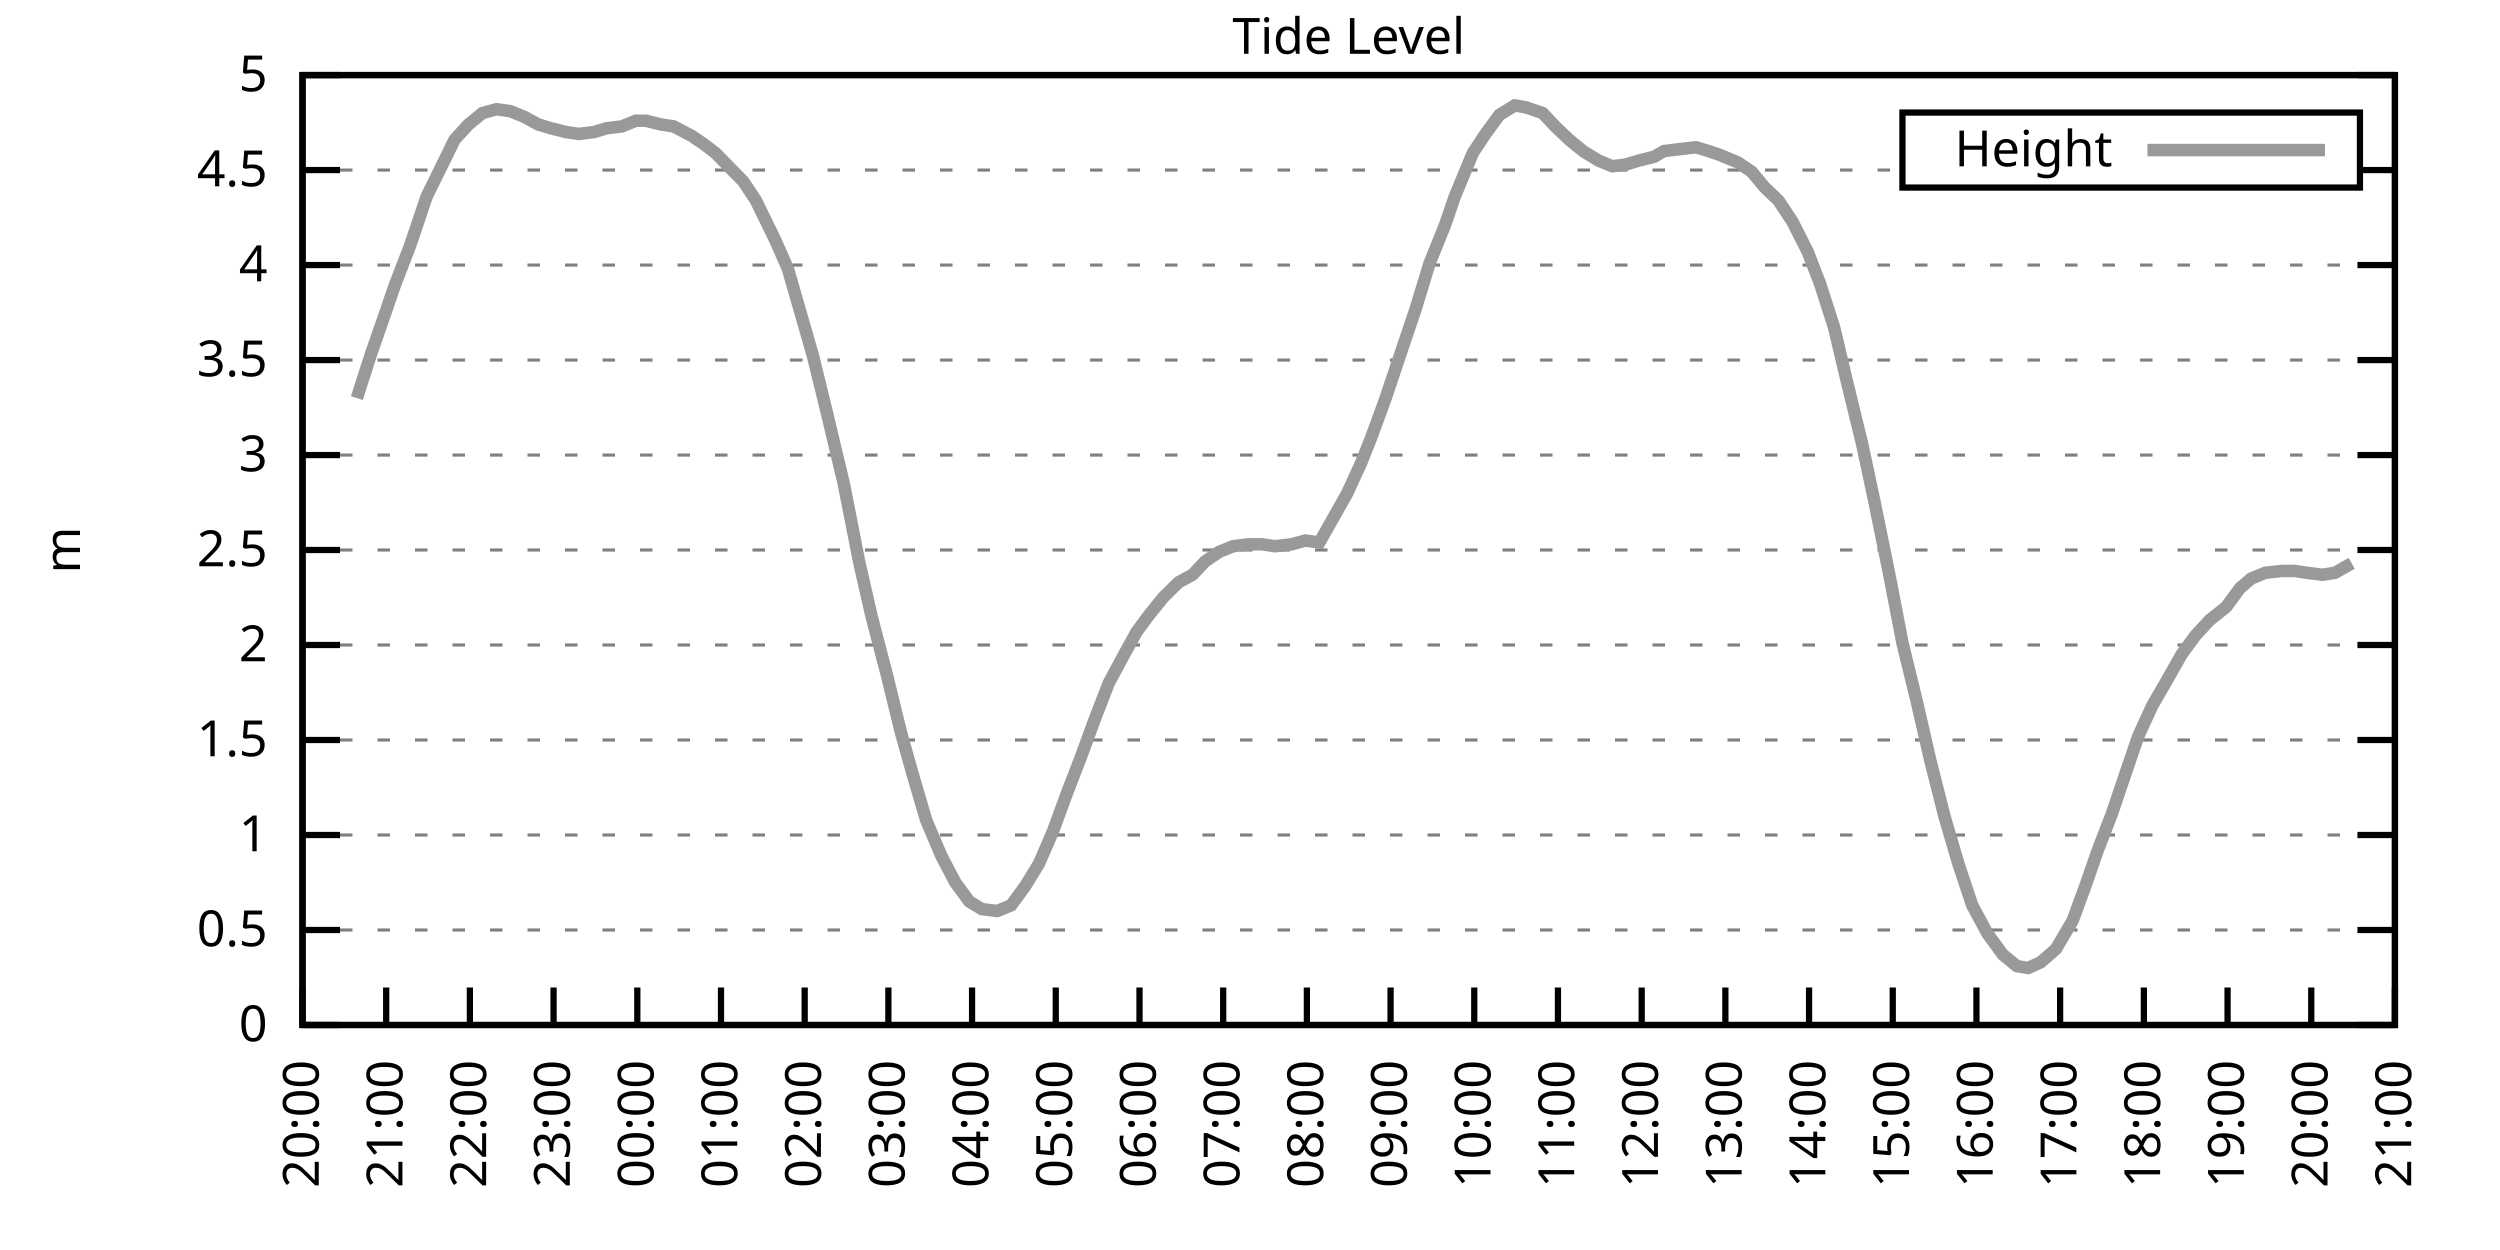
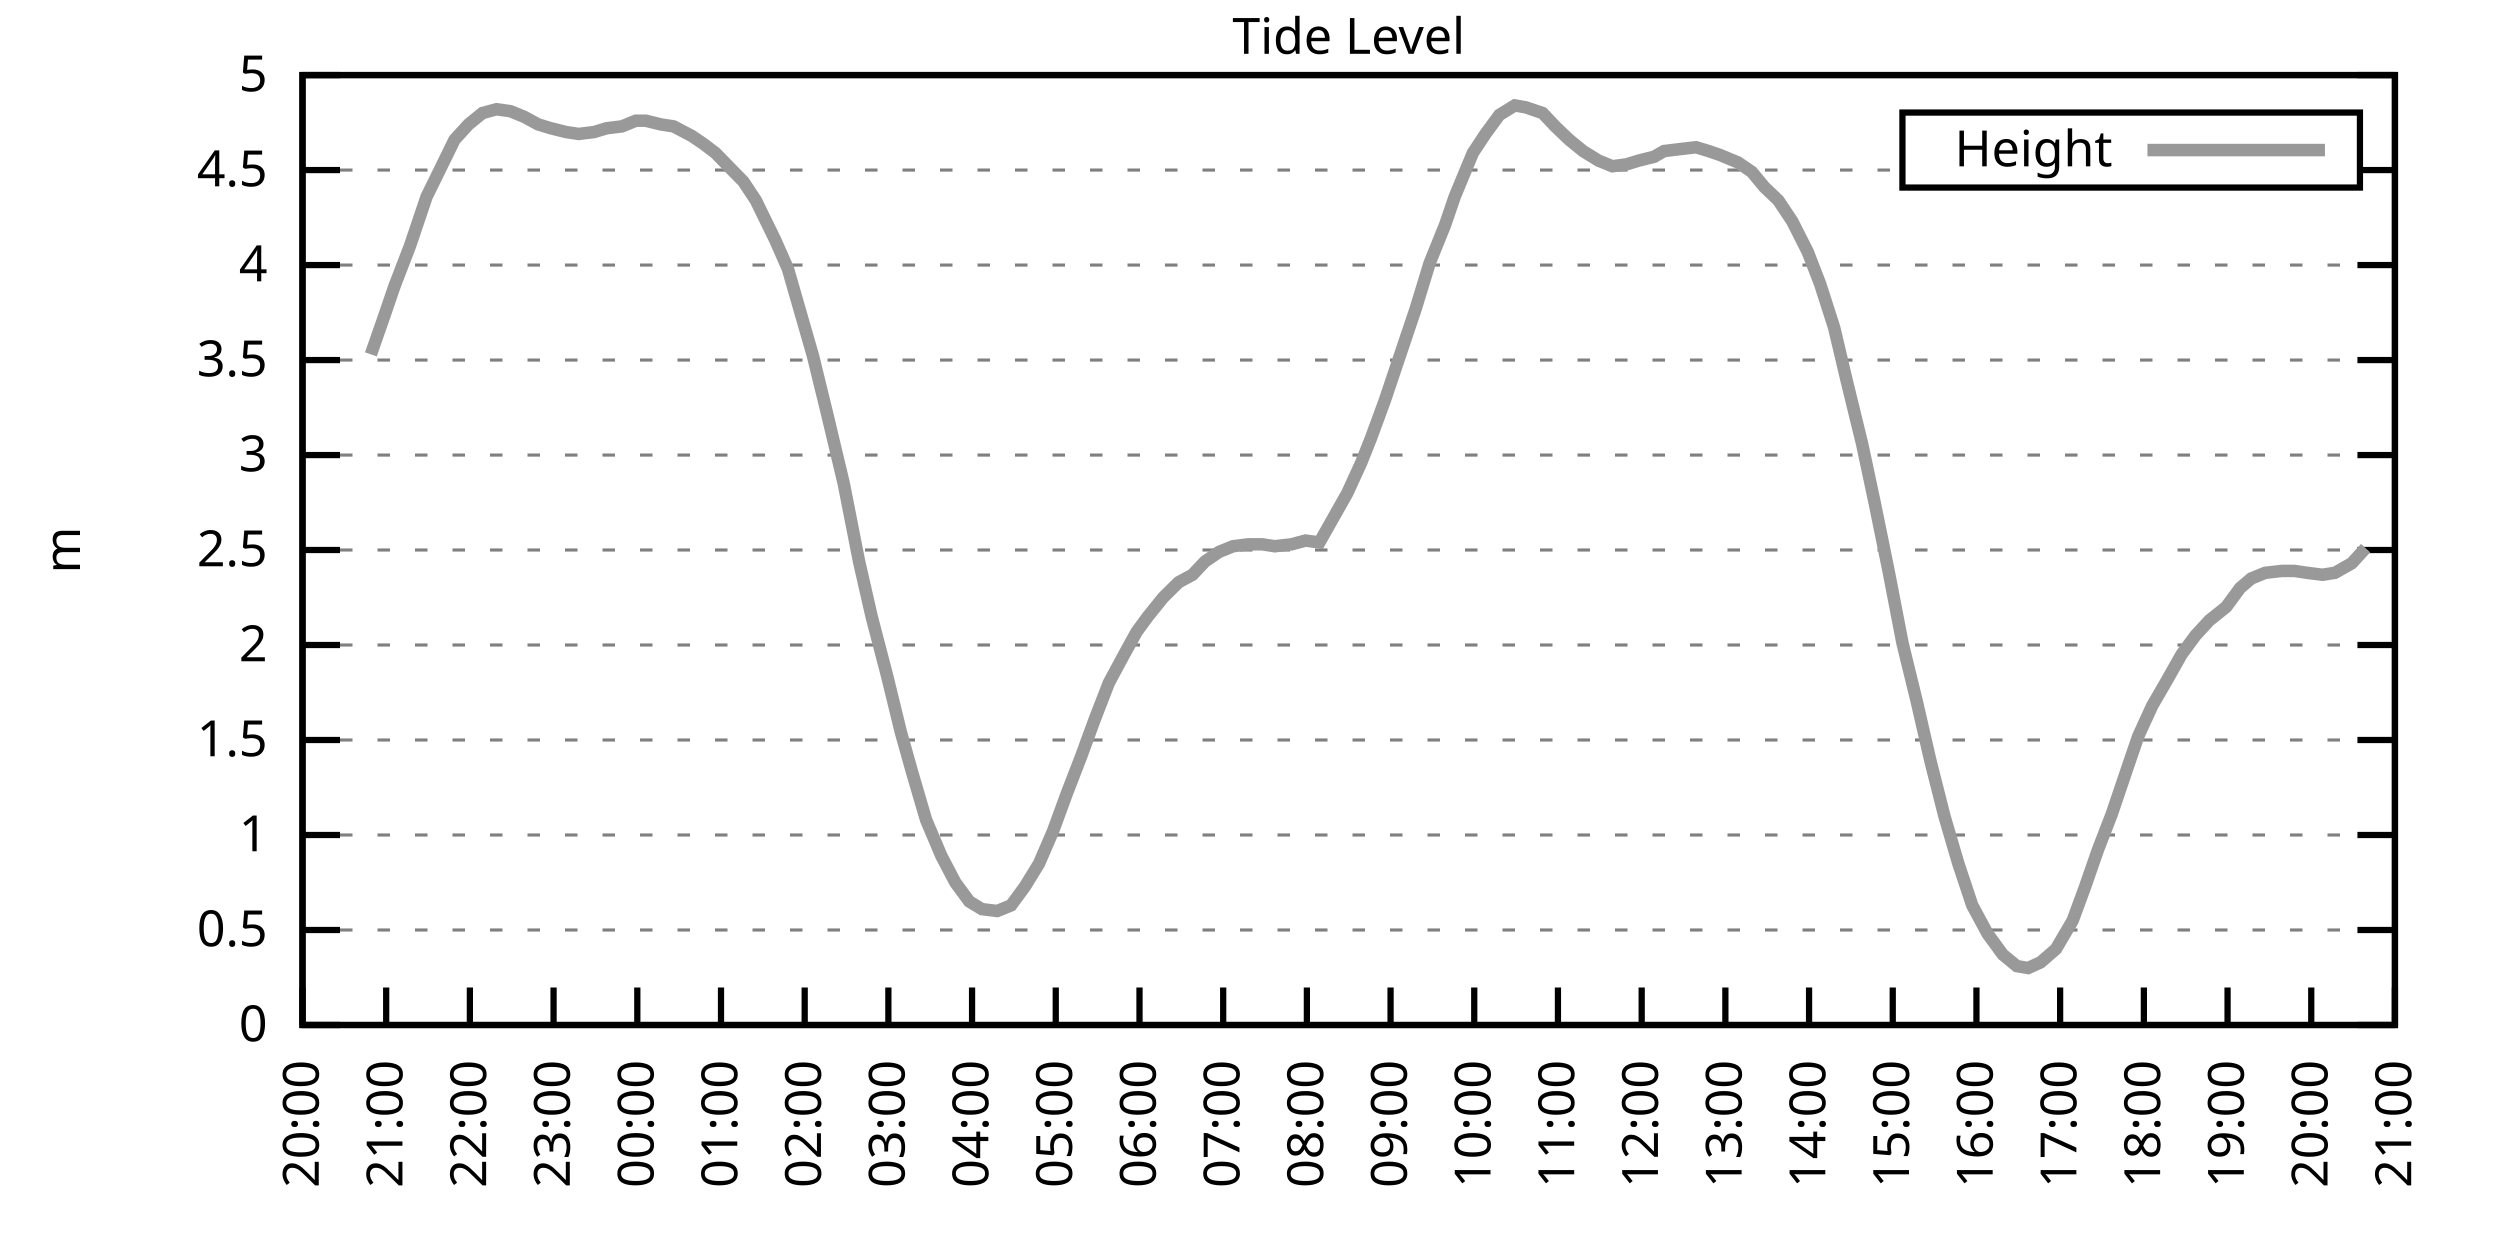
<svg xmlns="http://www.w3.org/2000/svg" xmlns:xlink="http://www.w3.org/1999/xlink" width="400" height="200" viewBox="0 0 400 200">
  <g id="gnuplot_canvas">
    <rect x="0" y="0" width="400" height="200" fill="none" />
    <defs>
      <circle id="gpDot" r="0.5" stroke-width="0.5" stroke="currentColor" />
      <path id="gpPt0" stroke-width="0.333" stroke="currentColor" d="M-1,0 h2 M0,-1 v2" />
      <path id="gpPt1" stroke-width="0.333" stroke="currentColor" d="M-1,-1 L1,1 M1,-1 L-1,1" />
      <path id="gpPt2" stroke-width="0.333" stroke="currentColor" d="M-1,0 L1,0 M0,-1 L0,1 M-1,-1 L1,1 M-1,1 L1,-1" />
      <rect id="gpPt3" stroke-width="0.333" stroke="currentColor" x="-1" y="-1" width="2" height="2" />
      <rect id="gpPt4" stroke-width="0.333" stroke="currentColor" fill="currentColor" x="-1" y="-1" width="2" height="2" />
      <circle id="gpPt5" stroke-width="0.333" stroke="currentColor" cx="0" cy="0" r="1" />
      <use xlink:href="#gpPt5" id="gpPt6" fill="currentColor" stroke="none" />
      <path id="gpPt7" stroke-width="0.333" stroke="currentColor" d="M0,-1.33 L-1.33,0.67 L1.33,0.67 z" />
      <use xlink:href="#gpPt7" id="gpPt8" fill="currentColor" stroke="none" />
      <use xlink:href="#gpPt7" id="gpPt9" stroke="currentColor" transform="rotate(180)" />
      <use xlink:href="#gpPt9" id="gpPt10" fill="currentColor" stroke="none" />
      <use xlink:href="#gpPt3" id="gpPt11" stroke="currentColor" transform="rotate(45)" />
      <use xlink:href="#gpPt11" id="gpPt12" fill="currentColor" stroke="none" />
      <path id="gpPt13" stroke-width="0.333" stroke="currentColor" d="M0,1.330 L1.265,0.411 L0.782,-1.067 L-0.782,-1.076 L-1.265,0.411 z" />
      <use xlink:href="#gpPt13" id="gpPt14" fill="currentColor" stroke="none" />
      <filter id="textbox" filterUnits="objectBoundingBox" x="0" y="0" height="1" width="1">
        <feFlood flood-color="white" flood-opacity="1" result="bgnd" />
        <feComposite in="SourceGraphic" in2="bgnd" operator="atop" />
      </filter>
      <filter id="greybox" filterUnits="objectBoundingBox" x="0" y="0" height="1" width="1">
        <feFlood flood-color="lightgrey" flood-opacity="1" result="grey" />
        <feComposite in="SourceGraphic" in2="grey" operator="atop" />
      </filter>
    </defs>
    <g fill="none" color="white" stroke="currentColor" stroke-width="1.00" stroke-linecap="butt" stroke-linejoin="miter">
</g>
    <g fill="none" color="black" stroke="currentColor" stroke-width="1.00" stroke-linecap="butt" stroke-linejoin="miter">
      <g stroke="none" shape-rendering="crispEdges">
        <polygon fill="rgb(255, 255, 255)" points="48.40,164.00 383.18,164.00 383.18,12.02 48.40,12.02 " />
      </g>
    </g>
    <g fill="none" color="black" stroke="currentColor" stroke-width="1.00" stroke-linecap="butt" stroke-linejoin="miter">
</g>
    <g fill="none" color="black" stroke="black" stroke-width="0.50" stroke-linecap="butt" stroke-linejoin="miter">
</g>
    <g fill="none" color="gray" stroke="currentColor" stroke-width="0.50" stroke-linecap="butt" stroke-linejoin="miter">
      <path stroke="gray" stroke-dasharray="2,4" class="gridline" d="M48.40,164.00 L383.19,164.00  " />
    </g>
    <g fill="none" color="gray" stroke="gray" stroke-width="1.00" stroke-linecap="butt" stroke-linejoin="miter">
</g>
    <g fill="none" color="black" stroke="currentColor" stroke-width="1.00" stroke-linecap="butt" stroke-linejoin="miter">
      <path stroke="black" d="M48.40,164.00 L54.40,164.00 M383.19,164.00 L377.19,164.00  " />
      <g transform="translate(42.80,166.60)" stroke="none" fill="black" font-family="Sans" font-size="8.00" text-anchor="end">
        <text>
          <tspan font-family="Sans"> 0</tspan>
        </text>
      </g>
    </g>
    <g fill="none" color="black" stroke="currentColor" stroke-width="1.00" stroke-linecap="butt" stroke-linejoin="miter">
</g>
    <g fill="none" color="black" stroke="black" stroke-width="0.50" stroke-linecap="butt" stroke-linejoin="miter">
</g>
    <g fill="none" color="gray" stroke="currentColor" stroke-width="0.50" stroke-linecap="butt" stroke-linejoin="miter">
      <path stroke="gray" stroke-dasharray="2,4" class="gridline" d="M48.40,148.80 L383.19,148.80  " />
    </g>
    <g fill="none" color="gray" stroke="gray" stroke-width="1.00" stroke-linecap="butt" stroke-linejoin="miter">
</g>
    <g fill="none" color="black" stroke="currentColor" stroke-width="1.00" stroke-linecap="butt" stroke-linejoin="miter">
      <path stroke="black" d="M48.40,148.80 L54.40,148.80 M383.19,148.80 L377.19,148.80  " />
      <g transform="translate(42.80,151.40)" stroke="none" fill="black" font-family="Sans" font-size="8.00" text-anchor="end">
        <text>
          <tspan font-family="Sans"> 0.5</tspan>
        </text>
      </g>
    </g>
    <g fill="none" color="black" stroke="currentColor" stroke-width="1.00" stroke-linecap="butt" stroke-linejoin="miter">
</g>
    <g fill="none" color="black" stroke="black" stroke-width="0.50" stroke-linecap="butt" stroke-linejoin="miter">
</g>
    <g fill="none" color="gray" stroke="currentColor" stroke-width="0.50" stroke-linecap="butt" stroke-linejoin="miter">
      <path stroke="gray" stroke-dasharray="2,4" class="gridline" d="M48.40,133.60 L383.19,133.60  " />
    </g>
    <g fill="none" color="gray" stroke="gray" stroke-width="1.00" stroke-linecap="butt" stroke-linejoin="miter">
</g>
    <g fill="none" color="black" stroke="currentColor" stroke-width="1.00" stroke-linecap="butt" stroke-linejoin="miter">
      <path stroke="black" d="M48.40,133.60 L54.40,133.60 M383.19,133.60 L377.19,133.60  " />
      <g transform="translate(42.80,136.20)" stroke="none" fill="black" font-family="Sans" font-size="8.00" text-anchor="end">
        <text>
          <tspan font-family="Sans"> 1</tspan>
        </text>
      </g>
    </g>
    <g fill="none" color="black" stroke="currentColor" stroke-width="1.00" stroke-linecap="butt" stroke-linejoin="miter">
</g>
    <g fill="none" color="black" stroke="black" stroke-width="0.50" stroke-linecap="butt" stroke-linejoin="miter">
</g>
    <g fill="none" color="gray" stroke="currentColor" stroke-width="0.50" stroke-linecap="butt" stroke-linejoin="miter">
      <path stroke="gray" stroke-dasharray="2,4" class="gridline" d="M48.40,118.40 L383.19,118.40  " />
    </g>
    <g fill="none" color="gray" stroke="gray" stroke-width="1.00" stroke-linecap="butt" stroke-linejoin="miter">
</g>
    <g fill="none" color="black" stroke="currentColor" stroke-width="1.00" stroke-linecap="butt" stroke-linejoin="miter">
      <path stroke="black" d="M48.40,118.40 L54.40,118.40 M383.19,118.40 L377.19,118.40  " />
      <g transform="translate(42.80,121.00)" stroke="none" fill="black" font-family="Sans" font-size="8.00" text-anchor="end">
        <text>
          <tspan font-family="Sans"> 1.5</tspan>
        </text>
      </g>
    </g>
    <g fill="none" color="black" stroke="currentColor" stroke-width="1.00" stroke-linecap="butt" stroke-linejoin="miter">
</g>
    <g fill="none" color="black" stroke="black" stroke-width="0.50" stroke-linecap="butt" stroke-linejoin="miter">
</g>
    <g fill="none" color="gray" stroke="currentColor" stroke-width="0.50" stroke-linecap="butt" stroke-linejoin="miter">
      <path stroke="gray" stroke-dasharray="2,4" class="gridline" d="M48.40,103.20 L383.19,103.20  " />
    </g>
    <g fill="none" color="gray" stroke="gray" stroke-width="1.00" stroke-linecap="butt" stroke-linejoin="miter">
</g>
    <g fill="none" color="black" stroke="currentColor" stroke-width="1.00" stroke-linecap="butt" stroke-linejoin="miter">
      <path stroke="black" d="M48.40,103.20 L54.40,103.20 M383.19,103.20 L377.19,103.20  " />
      <g transform="translate(42.80,105.80)" stroke="none" fill="black" font-family="Sans" font-size="8.00" text-anchor="end">
        <text>
          <tspan font-family="Sans"> 2</tspan>
        </text>
      </g>
    </g>
    <g fill="none" color="black" stroke="currentColor" stroke-width="1.00" stroke-linecap="butt" stroke-linejoin="miter">
</g>
    <g fill="none" color="black" stroke="black" stroke-width="0.50" stroke-linecap="butt" stroke-linejoin="miter">
</g>
    <g fill="none" color="gray" stroke="currentColor" stroke-width="0.50" stroke-linecap="butt" stroke-linejoin="miter">
      <path stroke="gray" stroke-dasharray="2,4" class="gridline" d="M48.40,88.00 L383.19,88.00  " />
    </g>
    <g fill="none" color="gray" stroke="gray" stroke-width="1.00" stroke-linecap="butt" stroke-linejoin="miter">
</g>
    <g fill="none" color="black" stroke="currentColor" stroke-width="1.00" stroke-linecap="butt" stroke-linejoin="miter">
      <path stroke="black" d="M48.40,88.00 L54.40,88.00 M383.19,88.00 L377.19,88.00  " />
      <g transform="translate(42.80,90.60)" stroke="none" fill="black" font-family="Sans" font-size="8.00" text-anchor="end">
        <text>
          <tspan font-family="Sans"> 2.5</tspan>
        </text>
      </g>
    </g>
    <g fill="none" color="black" stroke="currentColor" stroke-width="1.00" stroke-linecap="butt" stroke-linejoin="miter">
</g>
    <g fill="none" color="black" stroke="black" stroke-width="0.50" stroke-linecap="butt" stroke-linejoin="miter">
</g>
    <g fill="none" color="gray" stroke="currentColor" stroke-width="0.50" stroke-linecap="butt" stroke-linejoin="miter">
      <path stroke="gray" stroke-dasharray="2,4" class="gridline" d="M48.40,72.81 L383.19,72.81  " />
    </g>
    <g fill="none" color="gray" stroke="gray" stroke-width="1.00" stroke-linecap="butt" stroke-linejoin="miter">
</g>
    <g fill="none" color="black" stroke="currentColor" stroke-width="1.00" stroke-linecap="butt" stroke-linejoin="miter">
      <path stroke="black" d="M48.40,72.81 L54.40,72.81 M383.19,72.81 L377.19,72.81  " />
      <g transform="translate(42.80,75.41)" stroke="none" fill="black" font-family="Sans" font-size="8.00" text-anchor="end">
        <text>
          <tspan font-family="Sans"> 3</tspan>
        </text>
      </g>
    </g>
    <g fill="none" color="black" stroke="currentColor" stroke-width="1.00" stroke-linecap="butt" stroke-linejoin="miter">
</g>
    <g fill="none" color="black" stroke="black" stroke-width="0.50" stroke-linecap="butt" stroke-linejoin="miter">
</g>
    <g fill="none" color="gray" stroke="currentColor" stroke-width="0.50" stroke-linecap="butt" stroke-linejoin="miter">
      <path stroke="gray" stroke-dasharray="2,4" class="gridline" d="M48.40,57.61 L383.19,57.61  " />
    </g>
    <g fill="none" color="gray" stroke="gray" stroke-width="1.00" stroke-linecap="butt" stroke-linejoin="miter">
</g>
    <g fill="none" color="black" stroke="currentColor" stroke-width="1.00" stroke-linecap="butt" stroke-linejoin="miter">
      <path stroke="black" d="M48.40,57.61 L54.40,57.61 M383.19,57.61 L377.19,57.61  " />
      <g transform="translate(42.80,60.21)" stroke="none" fill="black" font-family="Sans" font-size="8.00" text-anchor="end">
        <text>
          <tspan font-family="Sans"> 3.5</tspan>
        </text>
      </g>
    </g>
    <g fill="none" color="black" stroke="currentColor" stroke-width="1.00" stroke-linecap="butt" stroke-linejoin="miter">
</g>
    <g fill="none" color="black" stroke="black" stroke-width="0.50" stroke-linecap="butt" stroke-linejoin="miter">
</g>
    <g fill="none" color="gray" stroke="currentColor" stroke-width="0.50" stroke-linecap="butt" stroke-linejoin="miter">
      <path stroke="gray" stroke-dasharray="2,4" class="gridline" d="M48.40,42.41 L383.19,42.41  " />
    </g>
    <g fill="none" color="gray" stroke="gray" stroke-width="1.00" stroke-linecap="butt" stroke-linejoin="miter">
</g>
    <g fill="none" color="black" stroke="currentColor" stroke-width="1.00" stroke-linecap="butt" stroke-linejoin="miter">
      <path stroke="black" d="M48.40,42.41 L54.40,42.41 M383.19,42.41 L377.19,42.41  " />
      <g transform="translate(42.80,45.01)" stroke="none" fill="black" font-family="Sans" font-size="8.00" text-anchor="end">
        <text>
          <tspan font-family="Sans"> 4</tspan>
        </text>
      </g>
    </g>
    <g fill="none" color="black" stroke="currentColor" stroke-width="1.00" stroke-linecap="butt" stroke-linejoin="miter">
</g>
    <g fill="none" color="black" stroke="black" stroke-width="0.50" stroke-linecap="butt" stroke-linejoin="miter">
</g>
    <g fill="none" color="gray" stroke="currentColor" stroke-width="0.50" stroke-linecap="butt" stroke-linejoin="miter">
      <path stroke="gray" stroke-dasharray="2,4" class="gridline" d="M48.40,27.21 L304.39,27.21 M377.59,27.21 L383.19,27.21  " />
    </g>
    <g fill="none" color="gray" stroke="gray" stroke-width="1.00" stroke-linecap="butt" stroke-linejoin="miter">
</g>
    <g fill="none" color="black" stroke="currentColor" stroke-width="1.00" stroke-linecap="butt" stroke-linejoin="miter">
      <path stroke="black" d="M48.40,27.21 L54.40,27.21 M383.19,27.21 L377.19,27.21  " />
      <g transform="translate(42.80,29.81)" stroke="none" fill="black" font-family="Sans" font-size="8.00" text-anchor="end">
        <text>
          <tspan font-family="Sans"> 4.5</tspan>
        </text>
      </g>
    </g>
    <g fill="none" color="black" stroke="currentColor" stroke-width="1.00" stroke-linecap="butt" stroke-linejoin="miter">
</g>
    <g fill="none" color="black" stroke="black" stroke-width="0.50" stroke-linecap="butt" stroke-linejoin="miter">
</g>
    <g fill="none" color="gray" stroke="currentColor" stroke-width="0.50" stroke-linecap="butt" stroke-linejoin="miter">
      <path stroke="gray" stroke-dasharray="2,4" class="gridline" d="M48.40,12.01 L383.19,12.01  " />
    </g>
    <g fill="none" color="gray" stroke="gray" stroke-width="1.00" stroke-linecap="butt" stroke-linejoin="miter">
</g>
    <g fill="none" color="black" stroke="currentColor" stroke-width="1.00" stroke-linecap="butt" stroke-linejoin="miter">
      <path stroke="black" d="M48.40,12.01 L54.40,12.01 M383.19,12.01 L377.19,12.01  " />
      <g transform="translate(42.80,14.61)" stroke="none" fill="black" font-family="Sans" font-size="8.00" text-anchor="end">
        <text>
          <tspan font-family="Sans"> 5</tspan>
        </text>
      </g>
    </g>
    <g fill="none" color="black" stroke="currentColor" stroke-width="1.00" stroke-linecap="butt" stroke-linejoin="miter">
      <path stroke="black" d="M48.40,164.00 L48.40,158.00  " />
      <g transform="translate(51.00,169.60) rotate(270.00)" stroke="none" fill="black" font-family="Sans" font-size="8.00" text-anchor="end">
        <text>
          <tspan font-family="Sans">20:00</tspan>
        </text>
      </g>
    </g>
    <g fill="none" color="black" stroke="currentColor" stroke-width="1.00" stroke-linecap="butt" stroke-linejoin="miter">
      <path stroke="black" d="M61.79,164.00 L61.79,158.00  " />
      <g transform="translate(64.39,169.60) rotate(270.00)" stroke="none" fill="black" font-family="Sans" font-size="8.00" text-anchor="end">
        <text>
          <tspan font-family="Sans">21:00</tspan>
        </text>
      </g>
    </g>
    <g fill="none" color="black" stroke="currentColor" stroke-width="1.00" stroke-linecap="butt" stroke-linejoin="miter">
      <path stroke="black" d="M75.18,164.00 L75.18,158.00  " />
      <g transform="translate(77.78,169.60) rotate(270.00)" stroke="none" fill="black" font-family="Sans" font-size="8.00" text-anchor="end">
        <text>
          <tspan font-family="Sans">22:00</tspan>
        </text>
      </g>
    </g>
    <g fill="none" color="black" stroke="currentColor" stroke-width="1.00" stroke-linecap="butt" stroke-linejoin="miter">
      <path stroke="black" d="M88.57,164.00 L88.57,158.00  " />
      <g transform="translate(91.17,169.60) rotate(270.00)" stroke="none" fill="black" font-family="Sans" font-size="8.00" text-anchor="end">
        <text>
          <tspan font-family="Sans">23:00</tspan>
        </text>
      </g>
    </g>
    <g fill="none" color="black" stroke="currentColor" stroke-width="1.00" stroke-linecap="butt" stroke-linejoin="miter">
      <path stroke="black" d="M101.97,164.00 L101.97,158.00  " />
      <g transform="translate(104.57,169.60) rotate(270.00)" stroke="none" fill="black" font-family="Sans" font-size="8.00" text-anchor="end">
        <text>
          <tspan font-family="Sans">00:00</tspan>
        </text>
      </g>
    </g>
    <g fill="none" color="black" stroke="currentColor" stroke-width="1.00" stroke-linecap="butt" stroke-linejoin="miter">
      <path stroke="black" d="M115.36,164.00 L115.36,158.00  " />
      <g transform="translate(117.96,169.60) rotate(270.00)" stroke="none" fill="black" font-family="Sans" font-size="8.00" text-anchor="end">
        <text>
          <tspan font-family="Sans">01:00</tspan>
        </text>
      </g>
    </g>
    <g fill="none" color="black" stroke="currentColor" stroke-width="1.00" stroke-linecap="butt" stroke-linejoin="miter">
      <path stroke="black" d="M128.75,164.00 L128.75,158.00  " />
      <g transform="translate(131.35,169.60) rotate(270.00)" stroke="none" fill="black" font-family="Sans" font-size="8.00" text-anchor="end">
        <text>
          <tspan font-family="Sans">02:00</tspan>
        </text>
      </g>
    </g>
    <g fill="none" color="black" stroke="currentColor" stroke-width="1.00" stroke-linecap="butt" stroke-linejoin="miter">
      <path stroke="black" d="M142.14,164.00 L142.14,158.00  " />
      <g transform="translate(144.74,169.60) rotate(270.00)" stroke="none" fill="black" font-family="Sans" font-size="8.00" text-anchor="end">
        <text>
          <tspan font-family="Sans">03:00</tspan>
        </text>
      </g>
    </g>
    <g fill="none" color="black" stroke="currentColor" stroke-width="1.00" stroke-linecap="butt" stroke-linejoin="miter">
      <path stroke="black" d="M155.53,164.00 L155.53,158.00  " />
      <g transform="translate(158.13,169.60) rotate(270.00)" stroke="none" fill="black" font-family="Sans" font-size="8.00" text-anchor="end">
        <text>
          <tspan font-family="Sans">04:00</tspan>
        </text>
      </g>
    </g>
    <g fill="none" color="black" stroke="currentColor" stroke-width="1.00" stroke-linecap="butt" stroke-linejoin="miter">
      <path stroke="black" d="M168.92,164.00 L168.92,158.00  " />
      <g transform="translate(171.52,169.60) rotate(270.00)" stroke="none" fill="black" font-family="Sans" font-size="8.00" text-anchor="end">
        <text>
          <tspan font-family="Sans">05:00</tspan>
        </text>
      </g>
    </g>
    <g fill="none" color="black" stroke="currentColor" stroke-width="1.00" stroke-linecap="butt" stroke-linejoin="miter">
      <path stroke="black" d="M182.32,164.00 L182.32,158.00  " />
      <g transform="translate(184.92,169.60) rotate(270.00)" stroke="none" fill="black" font-family="Sans" font-size="8.00" text-anchor="end">
        <text>
          <tspan font-family="Sans">06:00</tspan>
        </text>
      </g>
    </g>
    <g fill="none" color="black" stroke="currentColor" stroke-width="1.00" stroke-linecap="butt" stroke-linejoin="miter">
      <path stroke="black" d="M195.71,164.00 L195.71,158.00  " />
      <g transform="translate(198.31,169.60) rotate(270.00)" stroke="none" fill="black" font-family="Sans" font-size="8.00" text-anchor="end">
        <text>
          <tspan font-family="Sans">07:00</tspan>
        </text>
      </g>
    </g>
    <g fill="none" color="black" stroke="currentColor" stroke-width="1.00" stroke-linecap="butt" stroke-linejoin="miter">
      <path stroke="black" d="M209.10,164.00 L209.10,158.00  " />
      <g transform="translate(211.70,169.60) rotate(270.00)" stroke="none" fill="black" font-family="Sans" font-size="8.00" text-anchor="end">
        <text>
          <tspan font-family="Sans">08:00</tspan>
        </text>
      </g>
    </g>
    <g fill="none" color="black" stroke="currentColor" stroke-width="1.00" stroke-linecap="butt" stroke-linejoin="miter">
      <path stroke="black" d="M222.49,164.00 L222.49,158.00  " />
      <g transform="translate(225.09,169.60) rotate(270.00)" stroke="none" fill="black" font-family="Sans" font-size="8.00" text-anchor="end">
        <text>
          <tspan font-family="Sans">09:00</tspan>
        </text>
      </g>
    </g>
    <g fill="none" color="black" stroke="currentColor" stroke-width="1.00" stroke-linecap="butt" stroke-linejoin="miter">
      <path stroke="black" d="M235.88,164.00 L235.88,158.00  " />
      <g transform="translate(238.48,169.60) rotate(270.00)" stroke="none" fill="black" font-family="Sans" font-size="8.00" text-anchor="end">
        <text>
          <tspan font-family="Sans">10:00</tspan>
        </text>
      </g>
    </g>
    <g fill="none" color="black" stroke="currentColor" stroke-width="1.00" stroke-linecap="butt" stroke-linejoin="miter">
      <path stroke="black" d="M249.27,164.00 L249.27,158.00  " />
      <g transform="translate(251.87,169.60) rotate(270.00)" stroke="none" fill="black" font-family="Sans" font-size="8.00" text-anchor="end">
        <text>
          <tspan font-family="Sans">11:00</tspan>
        </text>
      </g>
    </g>
    <g fill="none" color="black" stroke="currentColor" stroke-width="1.00" stroke-linecap="butt" stroke-linejoin="miter">
      <path stroke="black" d="M262.67,164.00 L262.67,158.00  " />
      <g transform="translate(265.27,169.60) rotate(270.00)" stroke="none" fill="black" font-family="Sans" font-size="8.00" text-anchor="end">
        <text>
          <tspan font-family="Sans">12:00</tspan>
        </text>
      </g>
    </g>
    <g fill="none" color="black" stroke="currentColor" stroke-width="1.00" stroke-linecap="butt" stroke-linejoin="miter">
      <path stroke="black" d="M276.06,164.00 L276.06,158.00  " />
      <g transform="translate(278.66,169.60) rotate(270.00)" stroke="none" fill="black" font-family="Sans" font-size="8.00" text-anchor="end">
        <text>
          <tspan font-family="Sans">13:00</tspan>
        </text>
      </g>
    </g>
    <g fill="none" color="black" stroke="currentColor" stroke-width="1.00" stroke-linecap="butt" stroke-linejoin="miter">
      <path stroke="black" d="M289.45,164.00 L289.45,158.00  " />
      <g transform="translate(292.05,169.60) rotate(270.00)" stroke="none" fill="black" font-family="Sans" font-size="8.00" text-anchor="end">
        <text>
          <tspan font-family="Sans">14:00</tspan>
        </text>
      </g>
    </g>
    <g fill="none" color="black" stroke="currentColor" stroke-width="1.00" stroke-linecap="butt" stroke-linejoin="miter">
      <path stroke="black" d="M302.84,164.00 L302.84,158.00  " />
      <g transform="translate(305.44,169.60) rotate(270.00)" stroke="none" fill="black" font-family="Sans" font-size="8.00" text-anchor="end">
        <text>
          <tspan font-family="Sans">15:00</tspan>
        </text>
      </g>
    </g>
    <g fill="none" color="black" stroke="currentColor" stroke-width="1.00" stroke-linecap="butt" stroke-linejoin="miter">
      <path stroke="black" d="M316.23,164.00 L316.23,158.00  " />
      <g transform="translate(318.83,169.60) rotate(270.00)" stroke="none" fill="black" font-family="Sans" font-size="8.00" text-anchor="end">
        <text>
          <tspan font-family="Sans">16:00</tspan>
        </text>
      </g>
    </g>
    <g fill="none" color="black" stroke="currentColor" stroke-width="1.00" stroke-linecap="butt" stroke-linejoin="miter">
      <path stroke="black" d="M329.62,164.00 L329.62,158.00  " />
      <g transform="translate(332.22,169.60) rotate(270.00)" stroke="none" fill="black" font-family="Sans" font-size="8.00" text-anchor="end">
        <text>
          <tspan font-family="Sans">17:00</tspan>
        </text>
      </g>
    </g>
    <g fill="none" color="black" stroke="currentColor" stroke-width="1.00" stroke-linecap="butt" stroke-linejoin="miter">
      <path stroke="black" d="M343.02,164.00 L343.02,158.00  " />
      <g transform="translate(345.62,169.60) rotate(270.00)" stroke="none" fill="black" font-family="Sans" font-size="8.00" text-anchor="end">
        <text>
          <tspan font-family="Sans">18:00</tspan>
        </text>
      </g>
    </g>
    <g fill="none" color="black" stroke="currentColor" stroke-width="1.00" stroke-linecap="butt" stroke-linejoin="miter">
      <path stroke="black" d="M356.41,164.00 L356.41,158.00  " />
      <g transform="translate(359.01,169.60) rotate(270.00)" stroke="none" fill="black" font-family="Sans" font-size="8.00" text-anchor="end">
        <text>
          <tspan font-family="Sans">19:00</tspan>
        </text>
      </g>
    </g>
    <g fill="none" color="black" stroke="currentColor" stroke-width="1.00" stroke-linecap="butt" stroke-linejoin="miter">
      <path stroke="black" d="M369.80,164.00 L369.80,158.00  " />
      <g transform="translate(372.40,169.60) rotate(270.00)" stroke="none" fill="black" font-family="Sans" font-size="8.00" text-anchor="end">
        <text>
          <tspan font-family="Sans">20:00</tspan>
        </text>
      </g>
    </g>
    <g fill="none" color="black" stroke="currentColor" stroke-width="1.00" stroke-linecap="butt" stroke-linejoin="miter">
      <path stroke="black" d="M383.19,164.00 L383.19,158.00  " />
      <g transform="translate(385.79,169.60) rotate(270.00)" stroke="none" fill="black" font-family="Sans" font-size="8.00" text-anchor="end">
        <text>
          <tspan font-family="Sans">21:00</tspan>
        </text>
      </g>
    </g>
    <g fill="none" color="black" stroke="currentColor" stroke-width="1.00" stroke-linecap="butt" stroke-linejoin="miter">
</g>
    <g fill="none" color="black" stroke="currentColor" stroke-width="1.00" stroke-linecap="butt" stroke-linejoin="miter">
      <path stroke="black" d="M48.40,12.01 L48.40,164.00 L383.19,164.00 L383.19,12.01 L48.40,12.01 Z  " />
    </g>
    <g fill="none" color="black" stroke="currentColor" stroke-width="1.00" stroke-linecap="butt" stroke-linejoin="miter">
</g>
    <g fill="none" color="black" stroke="currentColor" stroke-width="1.00" stroke-linecap="butt" stroke-linejoin="miter">
      <path stroke="black" d="M304.39,30.01 L304.39,18.01 L377.59,18.01 L377.59,30.01 L304.39,30.01 Z  " />
    </g>
    <g id="Tide_level_plot_1">
      <g fill="none" color="white" stroke="black" stroke-width="2.00" stroke-linecap="butt" stroke-linejoin="miter">
</g>
      <g fill="none" color="black" stroke="currentColor" stroke-width="2.00" stroke-linecap="butt" stroke-linejoin="miter">
        <g transform="translate(337.99,26.61)" stroke="none" fill="black" font-family="Sans" font-size="8.00" text-anchor="end">
          <text>
            <tspan font-family="Sans">Height</tspan>
          </text>
        </g>
      </g>
      <g fill="none" color="black" stroke="currentColor" stroke-width="2.00" stroke-linecap="butt" stroke-linejoin="miter">
-         <path stroke="rgb(153, 153, 153)" d="M343.59,24.01 L371.99,24.01 M57.10,63.69 L59.34,56.70 L61.57,50.31 L63.13,45.75 L65.59,39.37 L68.26,31.46   L70.05,27.82 L72.73,22.35 L74.96,19.91 L77.19,18.09 L79.42,17.48 L81.66,17.79 L83.89,18.70 L86.12,19.91   L88.13,20.52 L90.58,21.13 L92.59,21.43 L95.05,21.13 L97.06,20.52 L99.51,20.22 L101.74,19.31 L103.31,19.31   L105.76,19.91 L107.77,20.22 L110.67,21.74 L112.46,22.95 L114.47,24.47 L117.14,27.21 L118.93,29.03 L120.94,32.07   L124.06,38.46 L126.07,43.02 L128.08,50.01 L130.09,57.00 L132.32,66.12 L135.00,77.37 L137.45,89.83 L139.46,98.64   L141.92,108.07 L144.15,117.19 L145.94,123.57 L148.17,131.17 L150.62,136.95 L152.85,141.20 L155.09,144.24 L157.10,145.46   L159.55,145.76 L161.78,144.85 L164.01,141.81 L166.25,138.16 L168.48,132.99 L170.71,126.91 L172.94,121.14 L175.17,115.06   L177.41,109.28 L179.86,104.72 L181.87,101.08 L183.66,98.64 L186.11,95.60 L188.57,93.17 L190.80,91.96 L192.81,89.83   L195.04,88.31 L197.27,87.40 L199.73,87.09 L201.96,87.09 L203.97,87.40 L206.64,87.09 L208.88,86.49 L211.11,86.79   L213.34,82.84 L215.57,78.89 L217.80,74.02 L219.37,70.07 L221.60,63.99 L224.05,56.70 L226.51,49.40 L228.74,42.10   L231.20,36.02 L232.76,31.46 L235.66,24.47 L237.67,21.43 L239.90,18.39 L242.36,16.87 L244.14,17.18 L246.82,18.09   L248.83,20.22 L251.06,22.35 L253.29,24.17 L255.75,25.69 L257.98,26.60 L260.21,26.30 L262.22,25.69 L264.67,25.08   L266.24,24.17 L268.69,23.87 L271.37,23.56 L273.38,24.17 L275.16,24.78 L278.07,25.99 L280.30,27.51 L282.31,29.94   L284.54,32.07 L286.77,35.42 L289.23,40.28 L291.23,45.45 L293.47,52.44 L295.48,60.95 L297.93,70.98 L299.94,80.41   L302.17,91.35 L304.40,102.90 L306.63,112.02 L308.87,121.75 L311.10,130.56 L313.33,138.16 L315.56,144.85 L318.02,149.41   L320.47,152.75 L322.70,154.58 L324.49,154.88 L326.50,153.97 L328.95,151.84 L331.63,147.28 L333.64,141.81 L335.65,136.03   L337.88,130.26 L340.56,122.35 L342.12,117.80 L344.35,112.93 L346.81,108.68 L349.04,104.72 L351.27,101.68 L353.51,99.25   L356.18,97.12 L358.42,94.08 L360.20,92.56 L362.43,91.65 L365.11,91.35 L367.12,91.35 L369.13,91.65 L371.58,91.96   L373.59,91.65 L376.27,90.13  " />
+         <path stroke="rgb(153, 153, 153)" d="M343.59,24.01 L371.99,24.01 M59.34,56.70 L61.57,50.31 L63.13,45.75 L65.59,39.37 L68.26,31.46 L70.05,27.82   L72.73,22.35 L74.96,19.91 L77.19,18.09 L79.42,17.48 L81.66,17.79 L83.89,18.70 L86.12,19.91 L88.13,20.52   L90.58,21.13 L92.59,21.43 L95.05,21.13 L97.06,20.52 L99.51,20.22 L101.74,19.31 L103.31,19.31 L105.76,19.91   L107.77,20.22 L110.67,21.74 L112.46,22.95 L114.47,24.47 L117.14,27.21 L118.93,29.03 L120.94,32.07 L124.06,38.46   L126.07,43.02 L128.08,50.01 L130.09,57.00 L132.32,66.12 L135.00,77.37 L137.45,89.83 L139.46,98.64 L141.92,108.07   L144.15,117.19 L145.94,123.57 L148.17,131.17 L150.62,136.95 L152.85,141.20 L155.09,144.24 L157.10,145.46 L159.55,145.76   L161.78,144.85 L164.01,141.81 L166.25,138.16 L168.48,132.99 L170.71,126.91 L172.94,121.14 L175.17,115.06 L177.41,109.28   L179.86,104.72 L181.87,101.08 L183.66,98.64 L186.11,95.60 L188.57,93.17 L190.80,91.96 L192.81,89.83 L195.04,88.31   L197.27,87.40 L199.73,87.09 L201.96,87.09 L203.97,87.40 L206.64,87.09 L208.88,86.49 L211.11,86.79 L213.34,82.84   L215.57,78.89 L217.80,74.02 L219.37,70.07 L221.60,63.99 L224.05,56.70 L226.51,49.40 L228.74,42.10 L231.20,36.02   L232.76,31.46 L235.66,24.47 L237.67,21.43 L239.90,18.39 L242.36,16.87 L244.14,17.18 L246.82,18.09 L248.83,20.22   L251.06,22.35 L253.29,24.17 L255.75,25.69 L257.98,26.60 L260.21,26.30 L262.22,25.69 L264.67,25.08 L266.24,24.17   L268.69,23.87 L271.37,23.56 L273.38,24.17 L275.16,24.78 L278.07,25.99 L280.30,27.51 L282.31,29.94 L284.54,32.07   L286.77,35.42 L289.23,40.28 L291.23,45.45 L293.47,52.44 L295.48,60.95 L297.93,70.98 L299.94,80.41 L302.17,91.35   L304.40,102.90 L306.63,112.02 L308.87,121.75 L311.10,130.56 L313.33,138.16 L315.56,144.85 L318.02,149.41 L320.47,152.75   L322.70,154.58 L324.49,154.88 L326.50,153.97 L328.95,151.84 L331.63,147.28 L333.64,141.81 L335.65,136.03 L337.88,130.26   L340.56,122.35 L342.12,117.80 L344.35,112.93 L346.81,108.68 L349.04,104.72 L351.27,101.68 L353.51,99.25 L356.18,97.12   L358.42,94.08 L360.20,92.56 L362.43,91.65 L365.11,91.35 L367.12,91.35 L369.13,91.65 L371.58,91.96 L373.59,91.65   L376.27,90.13 L378.50,87.70  " />
      </g>
    </g>
    <g fill="none" color="black" stroke="currentColor" stroke-width="2.00" stroke-linecap="butt" stroke-linejoin="miter">
</g>
    <g fill="none" color="black" stroke="black" stroke-width="1.00" stroke-linecap="butt" stroke-linejoin="miter">
</g>
    <g fill="none" color="black" stroke="currentColor" stroke-width="1.00" stroke-linecap="butt" stroke-linejoin="miter">
      <path stroke="black" d="M48.40,12.01 L48.40,164.00 L383.19,164.00 L383.19,12.01 L48.40,12.01 Z  " />
      <g transform="translate(12.80,88.01) rotate(270.00)" stroke="none" fill="black" font-family="Sans" font-size="8.00" text-anchor="middle">
        <text>
          <tspan font-family="Sans">m</tspan>
        </text>
      </g>
    </g>
    <g fill="none" color="black" stroke="currentColor" stroke-width="1.00" stroke-linecap="butt" stroke-linejoin="miter">
</g>
    <g fill="none" color="black" stroke="currentColor" stroke-width="1.00" stroke-linecap="butt" stroke-linejoin="miter">
      <g transform="translate(215.79,8.61)" stroke="none" fill="black" font-family="Sans" font-size="8.00" text-anchor="middle">
        <text>
          <tspan font-family="Sans">Tide Level</tspan>
        </text>
      </g>
    </g>
    <g fill="none" color="black" stroke="currentColor" stroke-width="1.00" stroke-linecap="butt" stroke-linejoin="miter">
</g>
  </g>
</svg>
